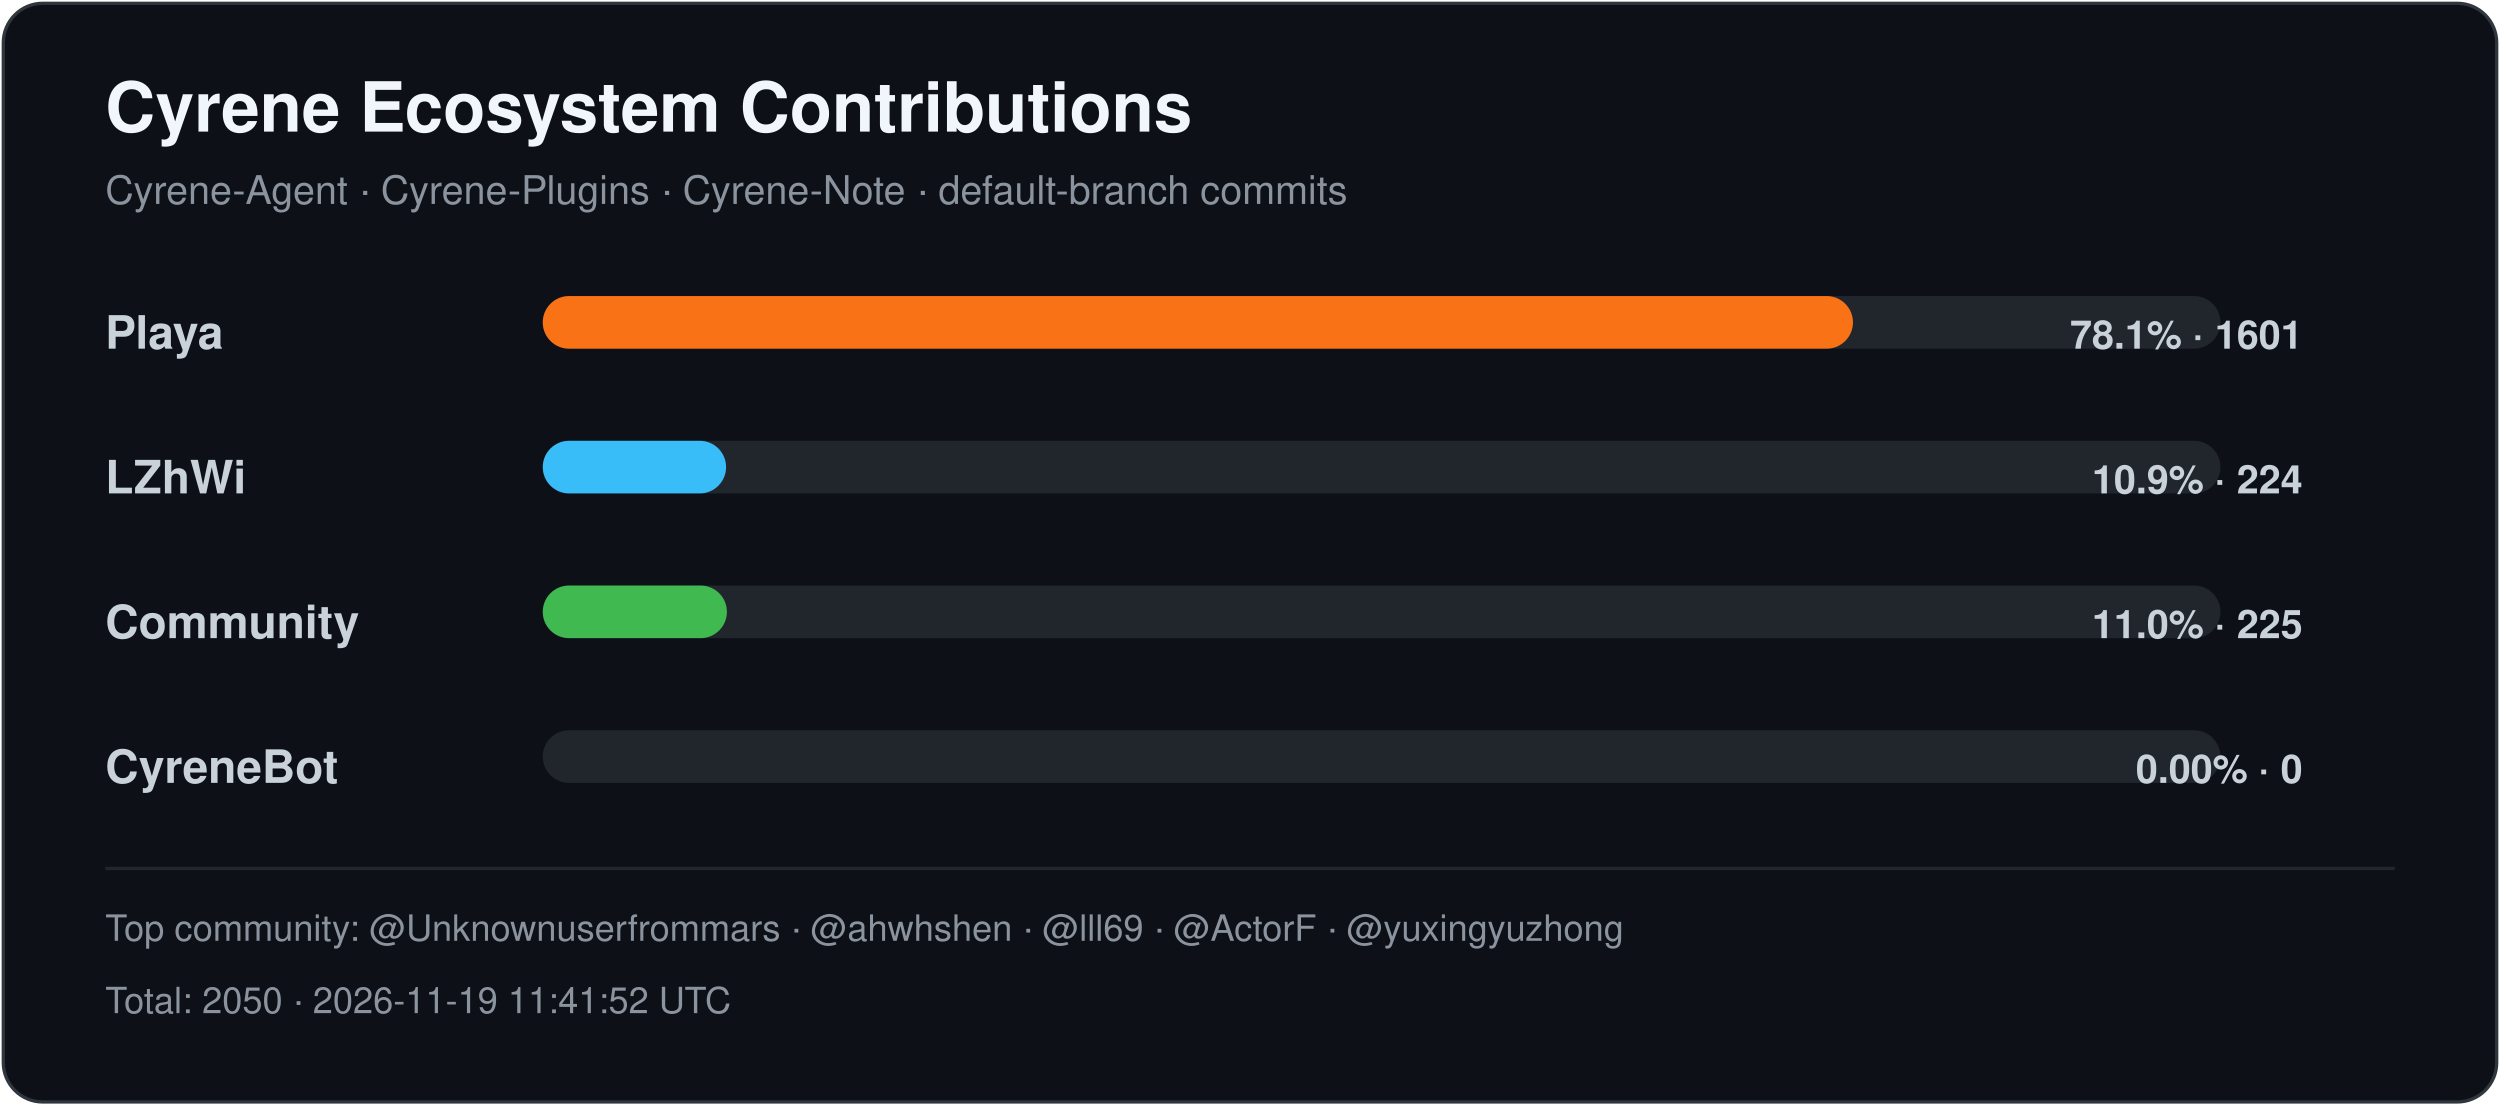
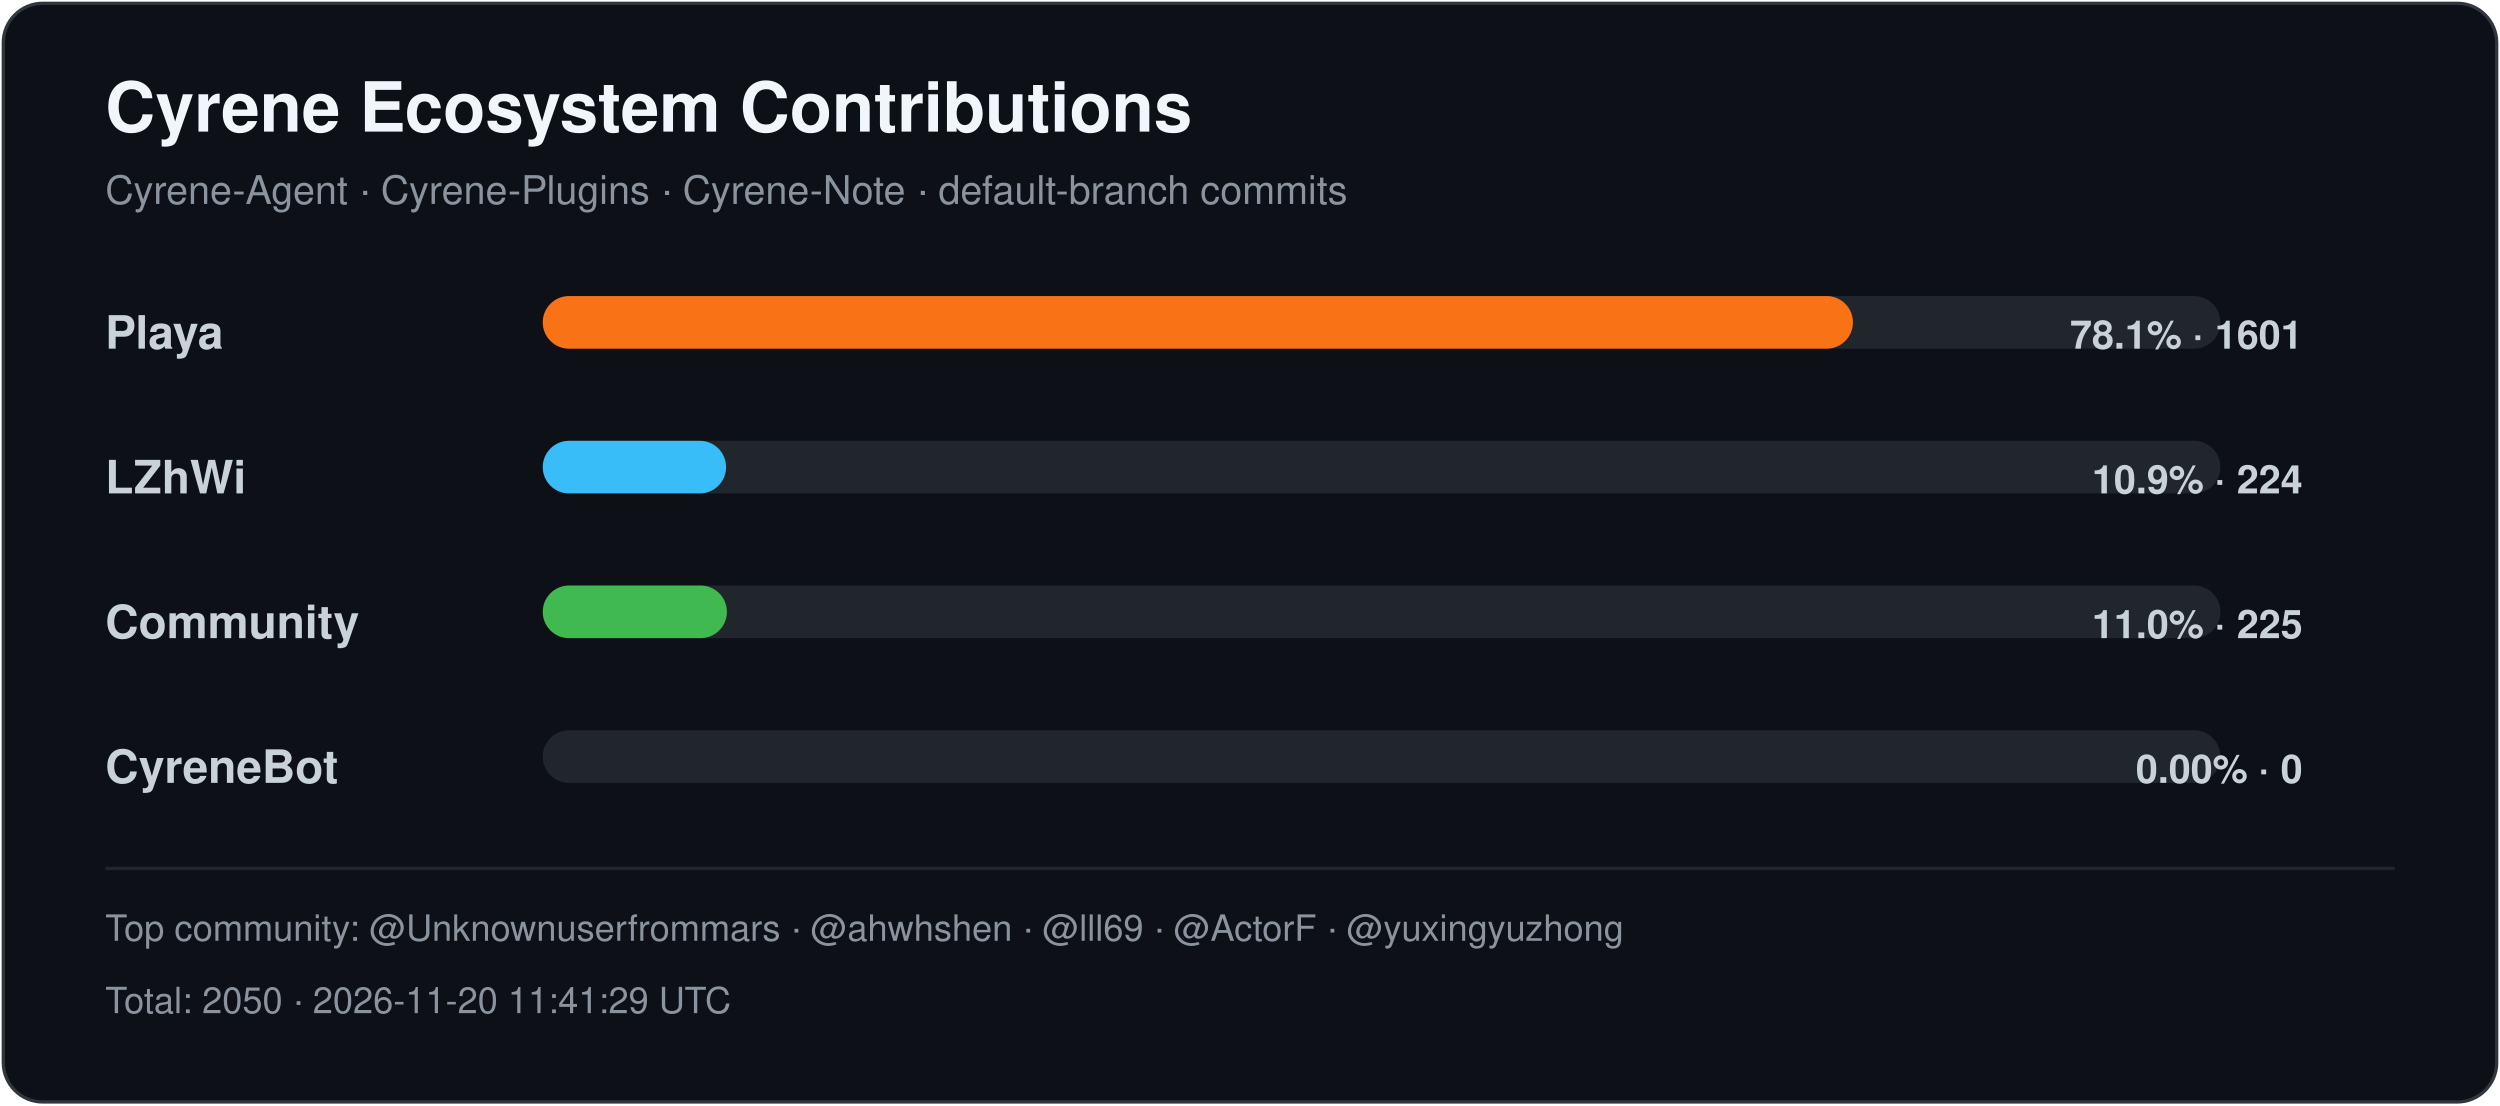
<svg xmlns="http://www.w3.org/2000/svg" width="760" height="336" viewBox="0 0 760 336" role="img" aria-labelledby="title desc">
  <style>
    .title { font: 700 21px -apple-system,BlinkMacSystemFont,"Segoe UI",Helvetica,Arial,sans-serif; fill: #f0f6fc; }
    .subtitle { font: 400 12px -apple-system,BlinkMacSystemFont,"Segoe UI",Helvetica,Arial,sans-serif; fill: #8b949e; }
    .label { font: 600 14px -apple-system,BlinkMacSystemFont,"Segoe UI",Helvetica,Arial,sans-serif; fill: #c9d1d9; }
    .value { font: 600 12px -apple-system,BlinkMacSystemFont,"Segoe UI",Helvetica,Arial,sans-serif; fill: #c9d1d9; }
    .footer { font: 400 11px -apple-system,BlinkMacSystemFont,"Segoe UI",Helvetica,Arial,sans-serif; fill: #8b949e; }
  </style>
  <rect x="1" y="1" width="758" height="334" rx="12" fill="#0d1117" stroke="#30363d" />
  <text x="32" y="40" class="title">Cyrene Ecosystem Contributions</text>
  <text x="32" y="62" class="subtitle">Cyrene-Agent · Cyrene-Plugins · Cyrene-Note · default-branch commits</text>
  <text x="32" y="106" class="label">Playa</text>
  <rect x="165" y="90" width="510" height="16" rx="8" fill="#21262d" />
  <rect x="165" y="90" width="398.30" height="16" rx="8" fill="#f97316" />
  <text x="700" y="106" text-anchor="end" class="value">78.1% · 1601</text>
  <text x="32" y="150" class="label">LZhWi</text>
  <rect x="165" y="134" width="510" height="16" rx="8" fill="#21262d" />
  <rect x="165" y="134" width="55.73" height="16" rx="8" fill="#38bdf8" />
  <text x="700" y="150" text-anchor="end" class="value">10.9% · 224</text>
  <text x="32" y="194" class="label">Community</text>
  <rect x="165" y="178" width="510" height="16" rx="8" fill="#21262d" />
  <rect x="165" y="178" width="55.98" height="16" rx="8" fill="#3fb950" />
  <text x="700" y="194" text-anchor="end" class="value">11.0% · 225</text>
  <text x="32" y="238" class="label">CyreneBot</text>
  <rect x="165" y="222" width="510" height="16" rx="8" fill="#21262d" />
  <rect x="165" y="222" width="0.00" height="16" rx="8" fill="#8b5cf6" />
  <text x="700" y="238" text-anchor="end" class="value">0.00% · 0</text>
  <line x1="32" y1="264" x2="728" y2="264" stroke="#21262d" />
  <text x="32" y="286" class="footer">Top community: @Unknownuserfrommars · @ahwhshen · @lll69 · @ActorF · @yuxingyuzhong</text>
-   <text x="32" y="308" class="footer">Total: 2050 · 2026-11-19 11:41:52 UTC</text>
+   <text x="32" y="308" class="footer">Total: 2050 · 2026-11-20 11:41:29 UTC</text>
</svg>
